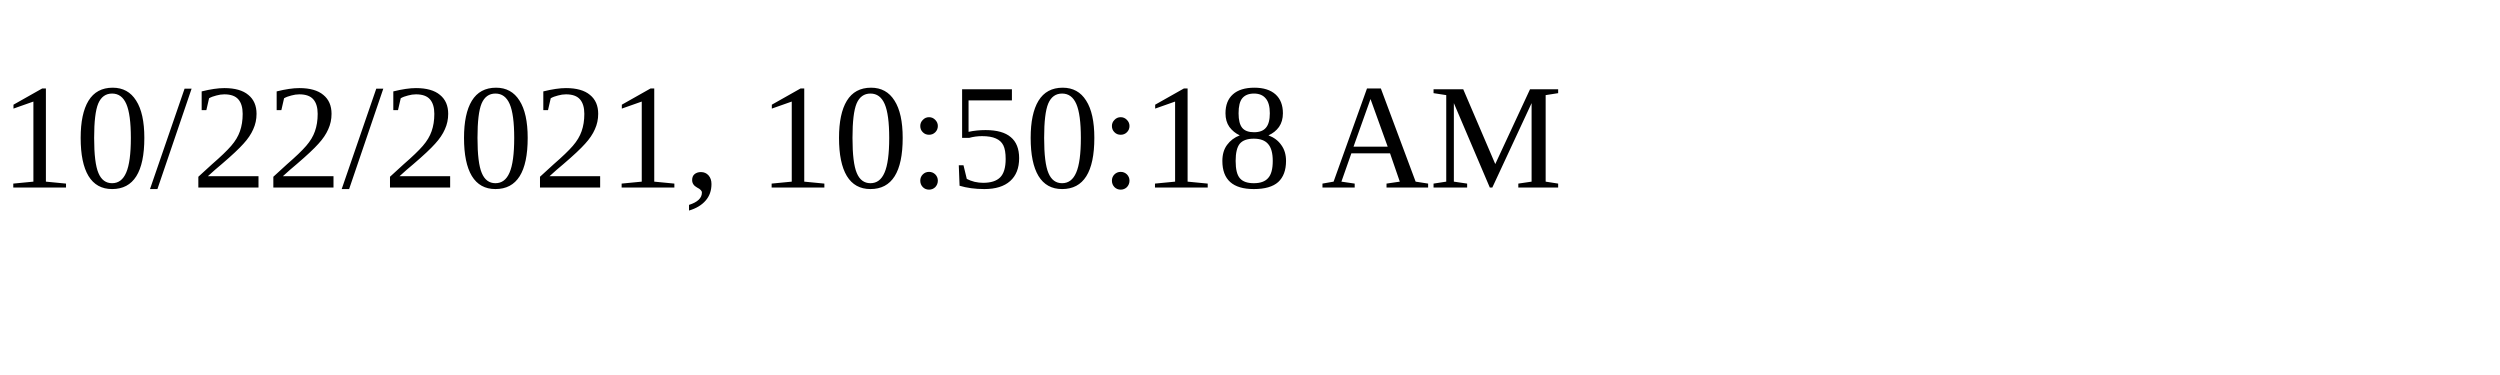
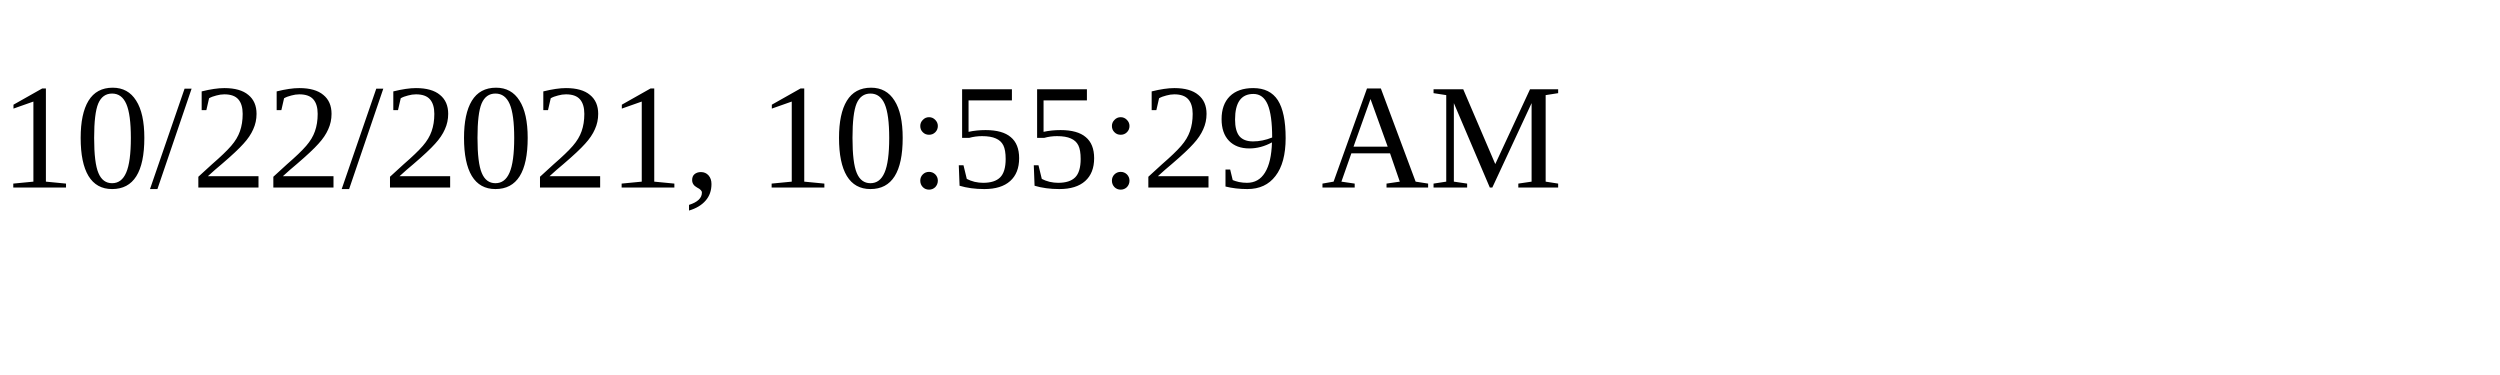
<svg xmlns="http://www.w3.org/2000/svg" height="30" width="200">
-   <text x="0" y="15">10/22/2021, 10:50:18 AM</text>
+   <text x="0" y="15">10/22/2021, 10:55:29 AM</text>
</svg>
